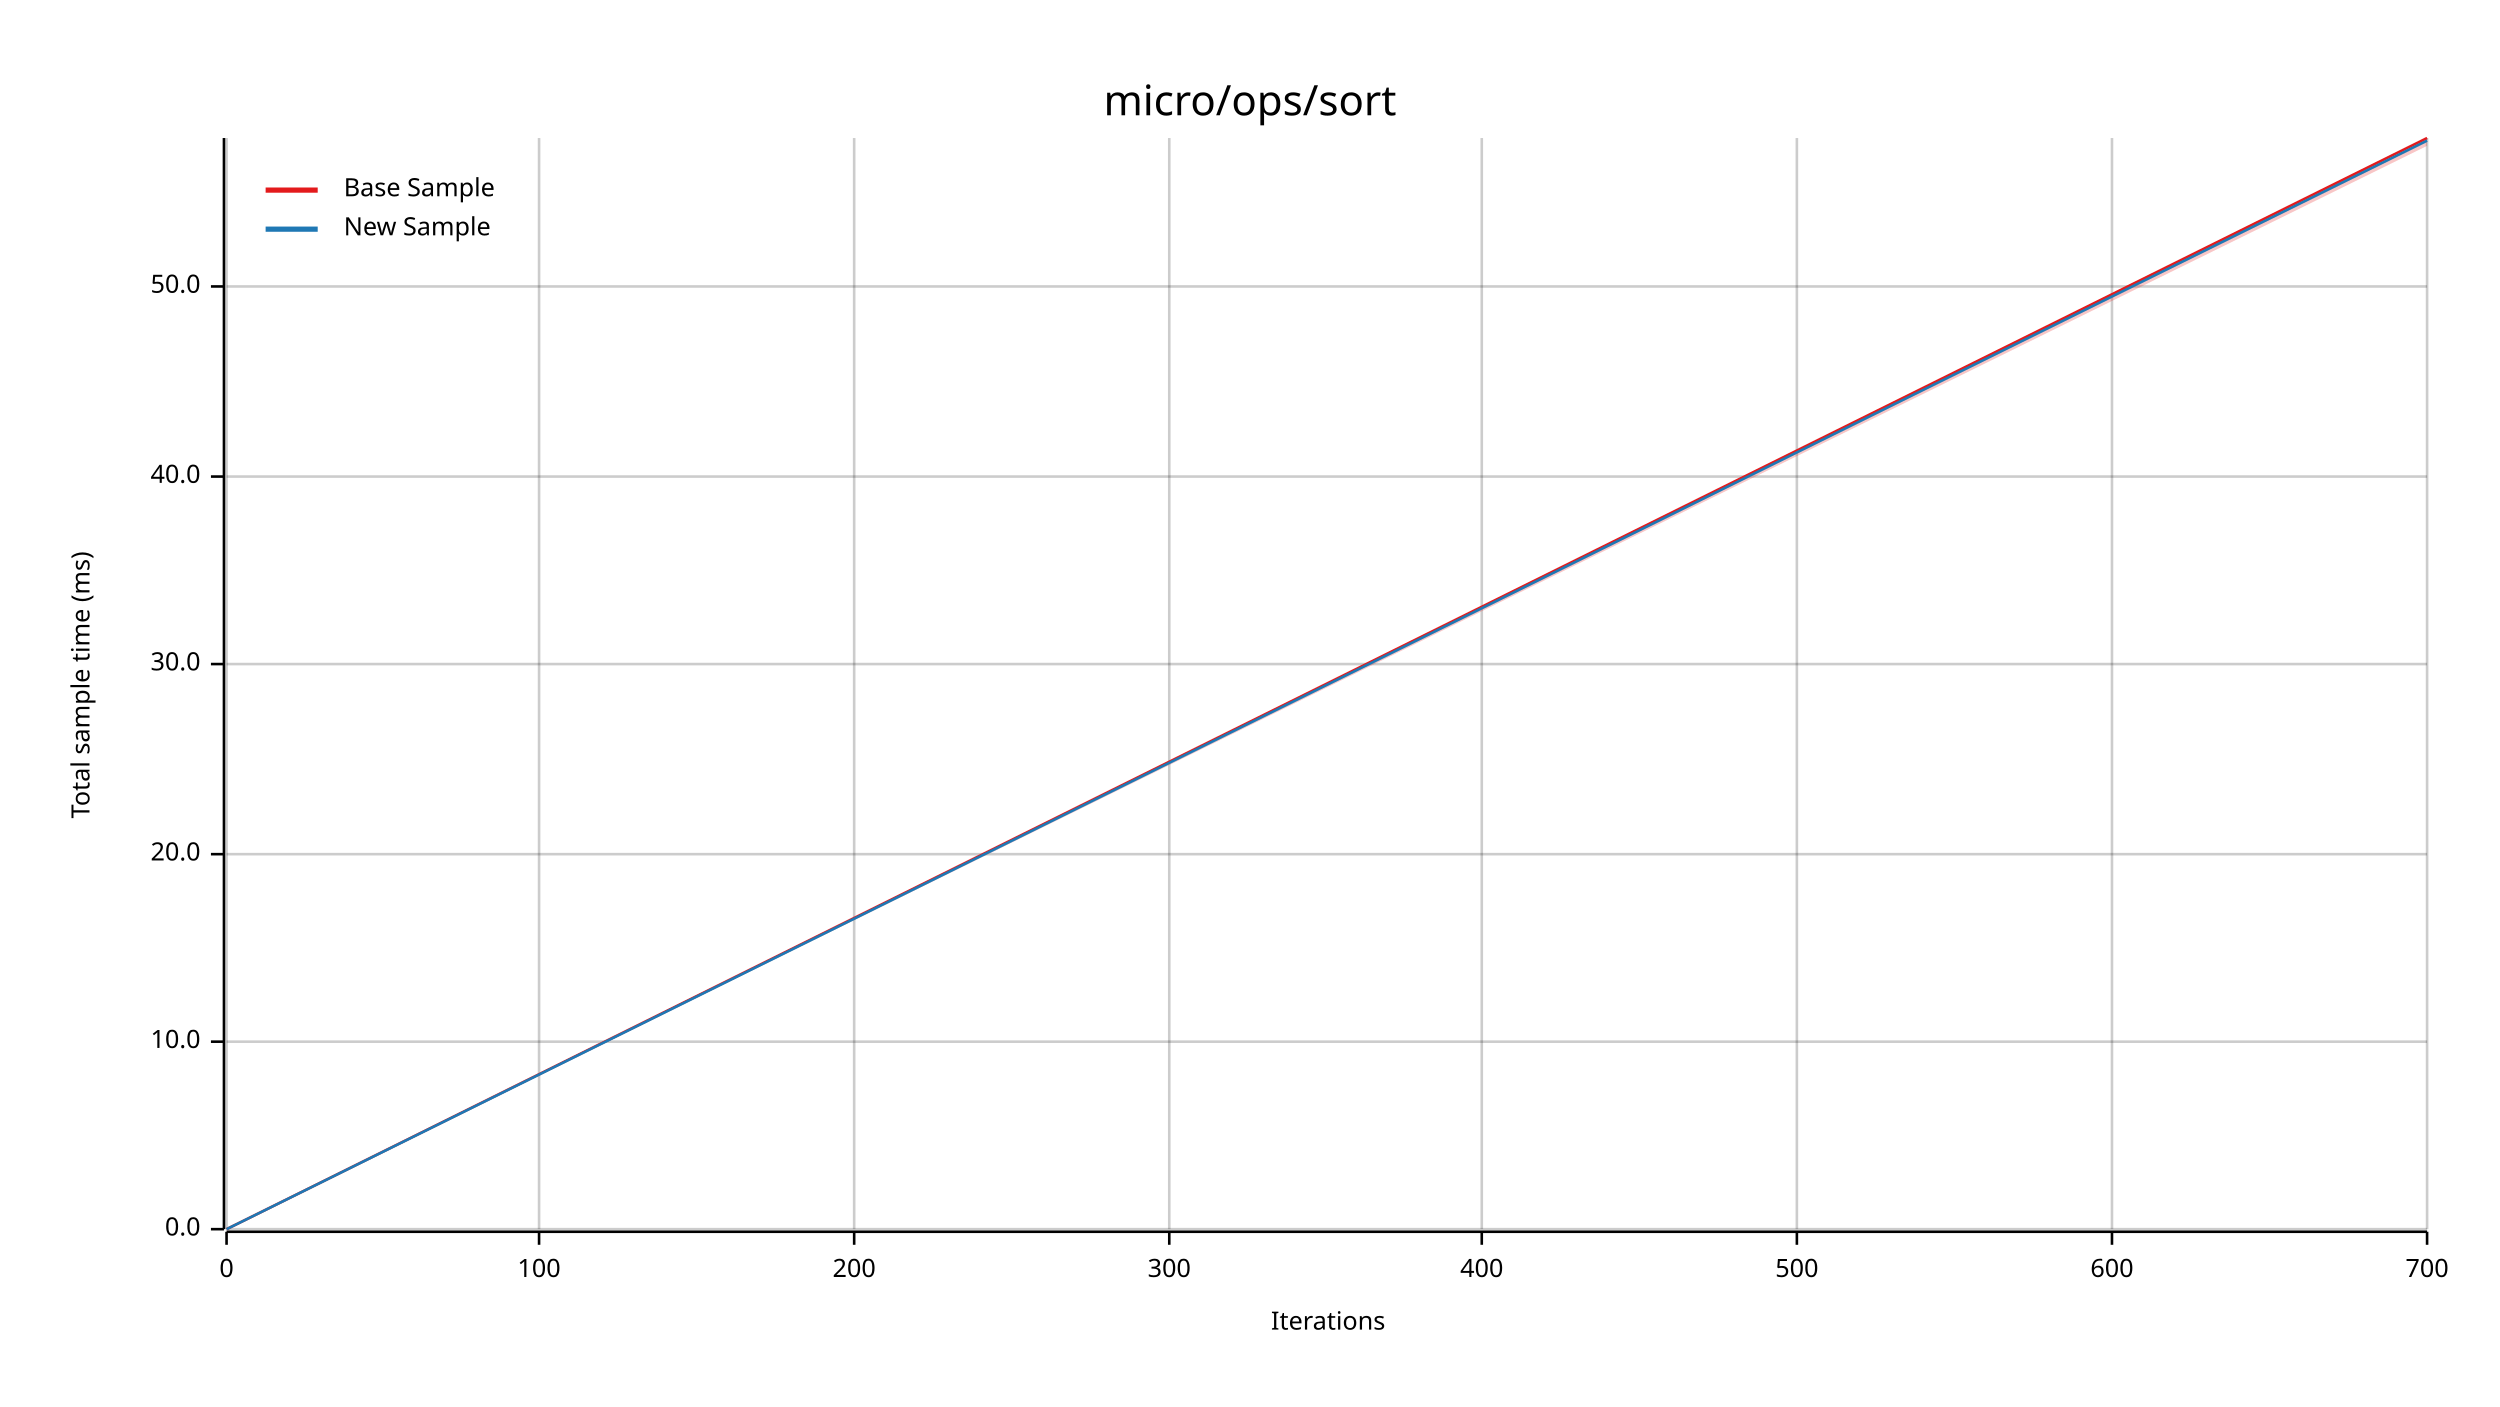
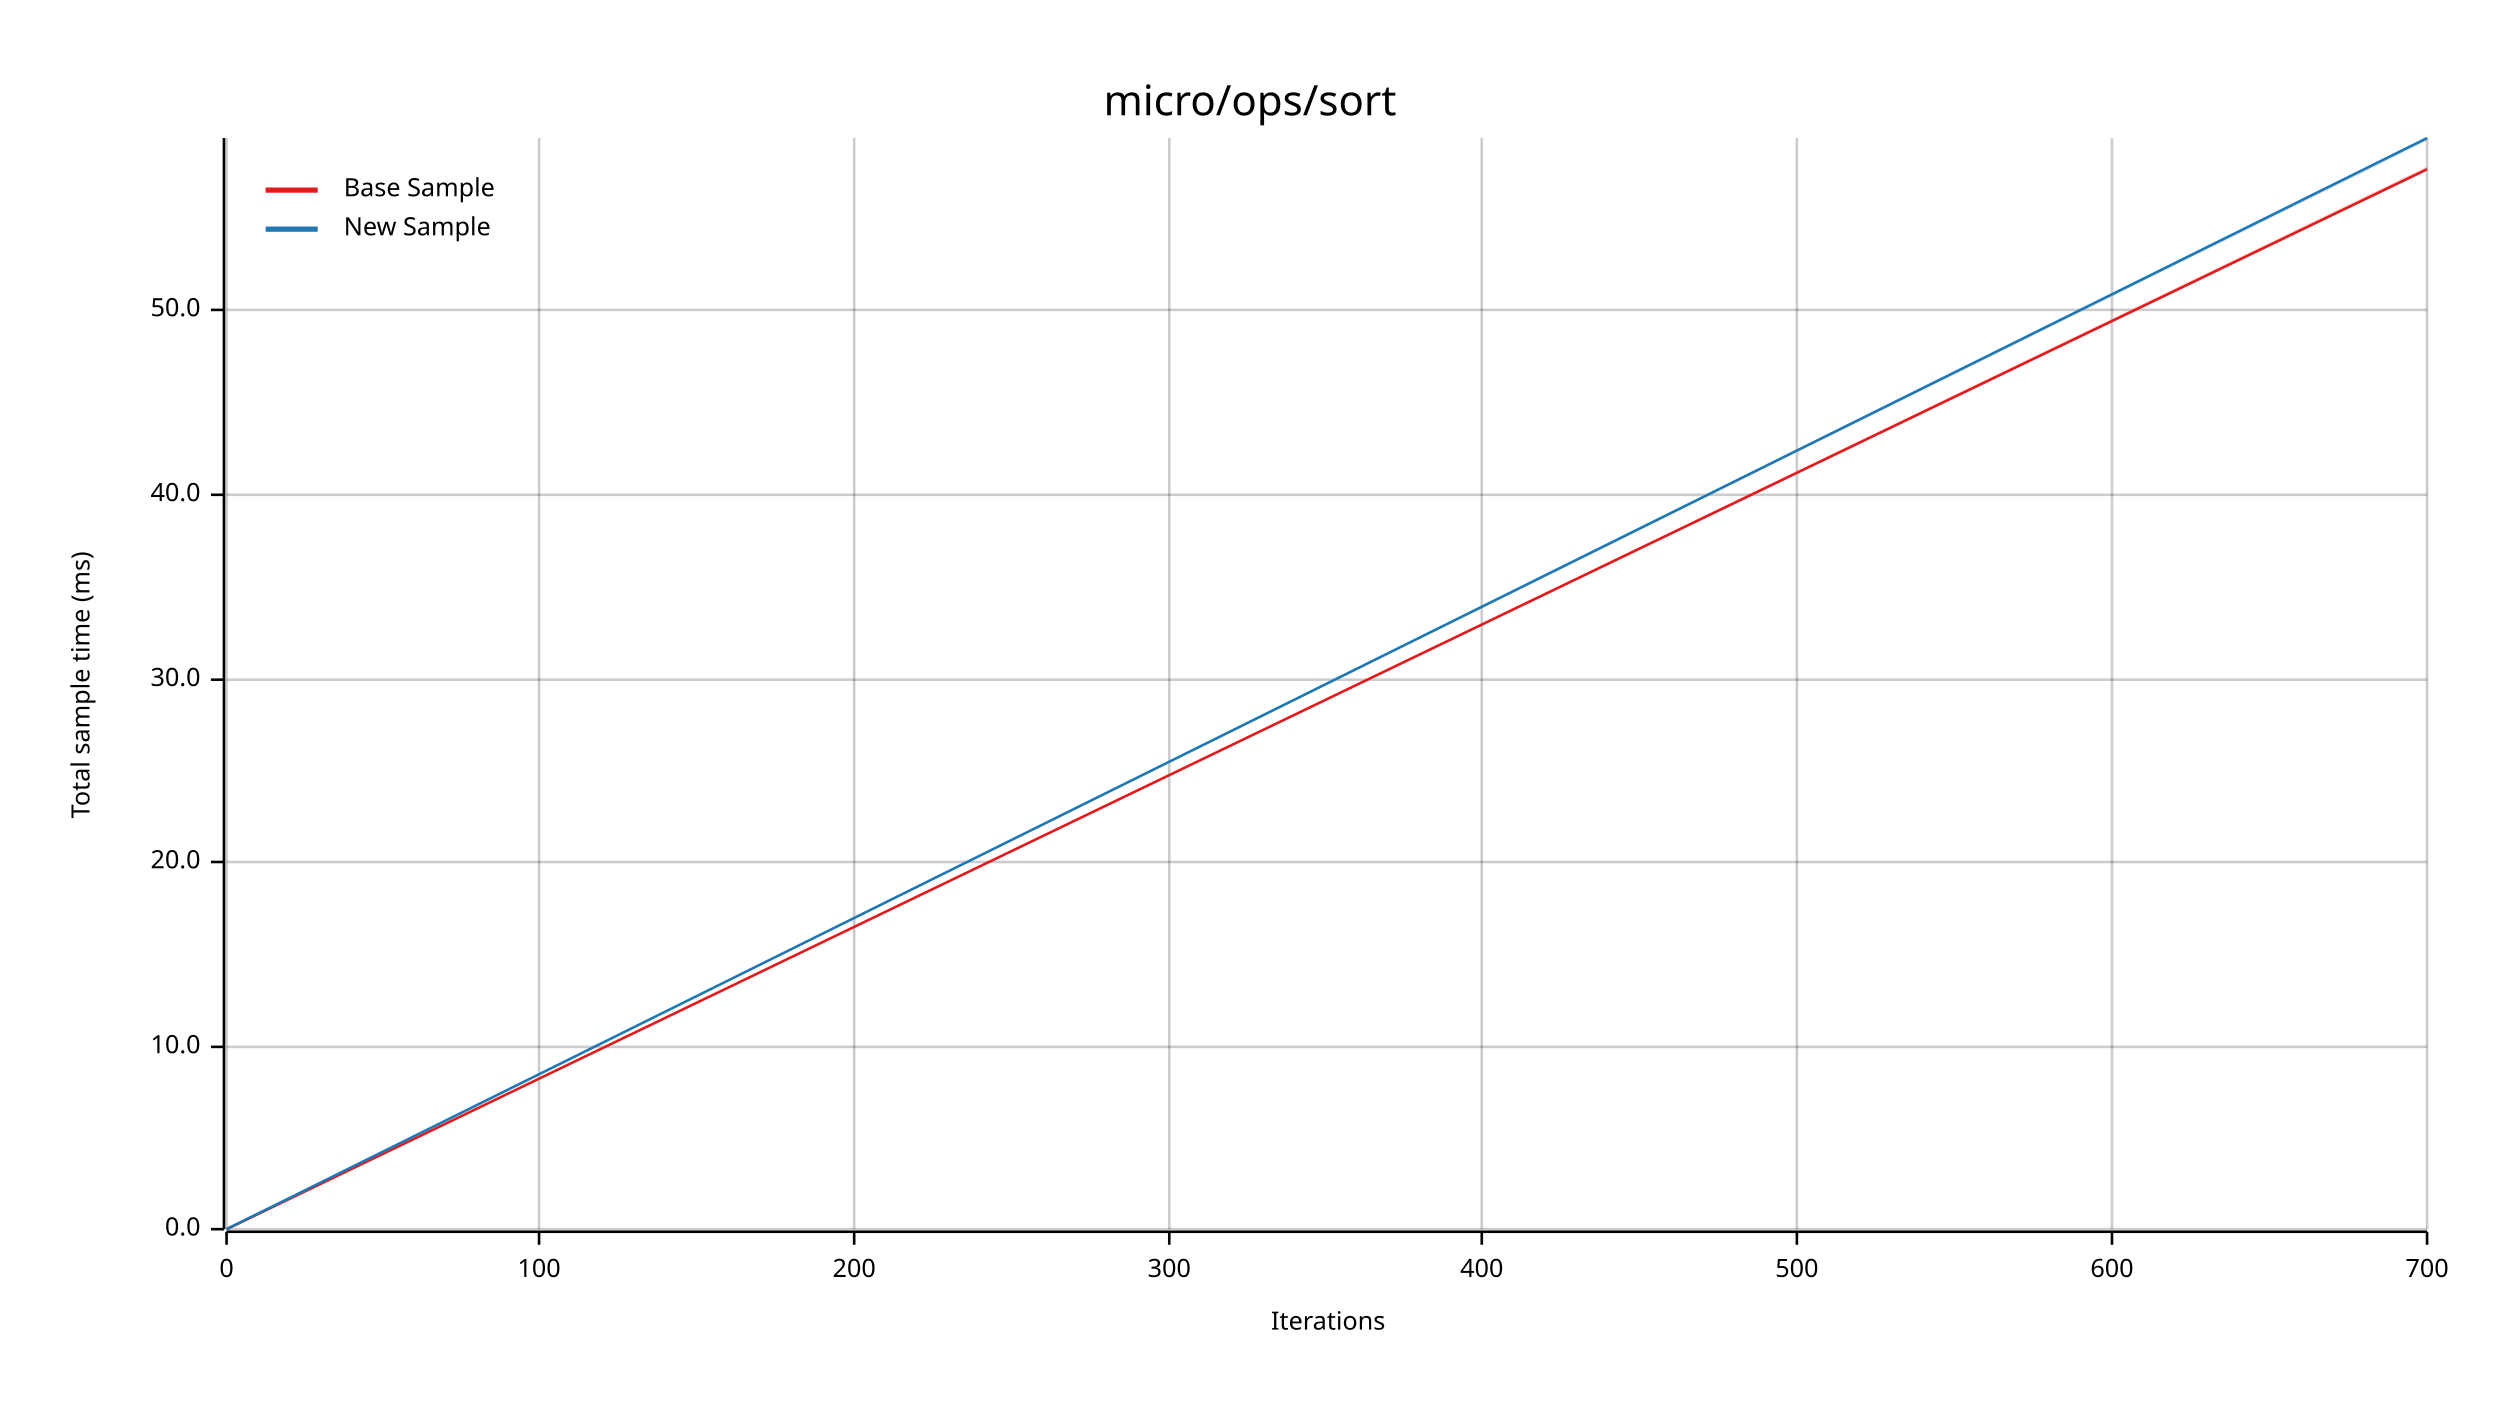
<svg xmlns="http://www.w3.org/2000/svg" width="960" height="540" viewBox="0 0 960 540">
  <text x="480" y="32" dy="0.76em" text-anchor="middle" font-family="sans-serif" font-size="16.129" opacity="1" fill="#000000">
micro/ops/sort
</text>
  <text x="27" y="263" dy="0.76em" text-anchor="middle" font-family="sans-serif" font-size="9.677" opacity="1" fill="#000000" transform="rotate(270, 27, 263)">
Total sample time (ms)
</text>
  <text x="510" y="513" dy="-0.5ex" text-anchor="middle" font-family="sans-serif" font-size="9.677" opacity="1" fill="#000000">
Iterations
</text>
  <line opacity="0.2" stroke="#000000" stroke-width="1" x1="87" y1="472" x2="87" y2="53" />
  <line opacity="0.2" stroke="#000000" stroke-width="1" x1="207" y1="472" x2="207" y2="53" />
  <line opacity="0.2" stroke="#000000" stroke-width="1" x1="328" y1="472" x2="328" y2="53" />
  <line opacity="0.2" stroke="#000000" stroke-width="1" x1="449" y1="472" x2="449" y2="53" />
  <line opacity="0.2" stroke="#000000" stroke-width="1" x1="569" y1="472" x2="569" y2="53" />
  <line opacity="0.2" stroke="#000000" stroke-width="1" x1="690" y1="472" x2="690" y2="53" />
  <line opacity="0.2" stroke="#000000" stroke-width="1" x1="811" y1="472" x2="811" y2="53" />
  <line opacity="0.2" stroke="#000000" stroke-width="1" x1="932" y1="472" x2="932" y2="53" />
  <line opacity="0.2" stroke="#000000" stroke-width="1" x1="87" y1="472" x2="932" y2="472" />
-   <line opacity="0.2" stroke="#000000" stroke-width="1" x1="87" y1="400" x2="932" y2="400" />
-   <line opacity="0.2" stroke="#000000" stroke-width="1" x1="87" y1="328" x2="932" y2="328" />
-   <line opacity="0.2" stroke="#000000" stroke-width="1" x1="87" y1="255" x2="932" y2="255" />
-   <line opacity="0.2" stroke="#000000" stroke-width="1" x1="87" y1="183" x2="932" y2="183" />
-   <line opacity="0.2" stroke="#000000" stroke-width="1" x1="87" y1="110" x2="932" y2="110" />
+   <line opacity="0.2" stroke="#000000" stroke-width="1" x1="87" y1="402" x2="932" y2="402" />
+   <line opacity="0.2" stroke="#000000" stroke-width="1" x1="87" y1="331" x2="932" y2="331" />
+   <line opacity="0.2" stroke="#000000" stroke-width="1" x1="87" y1="261" x2="932" y2="261" />
+   <line opacity="0.2" stroke="#000000" stroke-width="1" x1="87" y1="190" x2="932" y2="190" />
+   <line opacity="0.2" stroke="#000000" stroke-width="1" x1="87" y1="119" x2="932" y2="119" />
  <polyline fill="none" opacity="1" stroke="#000000" stroke-width="1" points="86,53 86,472 " />
  <text x="77" y="472" dy="0.5ex" text-anchor="end" font-family="sans-serif" font-size="9.677" opacity="1" fill="#000000">
0.0
</text>
  <polyline fill="none" opacity="1" stroke="#000000" stroke-width="1" points="81,472 86,472 " />
-   <text x="77" y="400" dy="0.5ex" text-anchor="end" font-family="sans-serif" font-size="9.677" opacity="1" fill="#000000">
+   <text x="77" y="402" dy="0.5ex" text-anchor="end" font-family="sans-serif" font-size="9.677" opacity="1" fill="#000000">
10.0
</text>
-   <polyline fill="none" opacity="1" stroke="#000000" stroke-width="1" points="81,400 86,400 " />
-   <text x="77" y="328" dy="0.5ex" text-anchor="end" font-family="sans-serif" font-size="9.677" opacity="1" fill="#000000">
+   <polyline fill="none" opacity="1" stroke="#000000" stroke-width="1" points="81,402 86,402 " />
+   <text x="77" y="331" dy="0.5ex" text-anchor="end" font-family="sans-serif" font-size="9.677" opacity="1" fill="#000000">
20.0
</text>
-   <polyline fill="none" opacity="1" stroke="#000000" stroke-width="1" points="81,328 86,328 " />
-   <text x="77" y="255" dy="0.5ex" text-anchor="end" font-family="sans-serif" font-size="9.677" opacity="1" fill="#000000">
+   <polyline fill="none" opacity="1" stroke="#000000" stroke-width="1" points="81,331 86,331 " />
+   <text x="77" y="261" dy="0.5ex" text-anchor="end" font-family="sans-serif" font-size="9.677" opacity="1" fill="#000000">
30.0
</text>
-   <polyline fill="none" opacity="1" stroke="#000000" stroke-width="1" points="81,255 86,255 " />
-   <text x="77" y="183" dy="0.5ex" text-anchor="end" font-family="sans-serif" font-size="9.677" opacity="1" fill="#000000">
+   <polyline fill="none" opacity="1" stroke="#000000" stroke-width="1" points="81,261 86,261 " />
+   <text x="77" y="190" dy="0.5ex" text-anchor="end" font-family="sans-serif" font-size="9.677" opacity="1" fill="#000000">
40.0
</text>
-   <polyline fill="none" opacity="1" stroke="#000000" stroke-width="1" points="81,183 86,183 " />
-   <text x="77" y="110" dy="0.5ex" text-anchor="end" font-family="sans-serif" font-size="9.677" opacity="1" fill="#000000">
+   <polyline fill="none" opacity="1" stroke="#000000" stroke-width="1" points="81,190 86,190 " />
+   <text x="77" y="119" dy="0.5ex" text-anchor="end" font-family="sans-serif" font-size="9.677" opacity="1" fill="#000000">
50.0
</text>
-   <polyline fill="none" opacity="1" stroke="#000000" stroke-width="1" points="81,110 86,110 " />
+   <polyline fill="none" opacity="1" stroke="#000000" stroke-width="1" points="81,119 86,119 " />
  <polyline fill="none" opacity="1" stroke="#000000" stroke-width="1" points="87,473 932,473 " />
  <text x="87" y="483" dy="0.76em" text-anchor="middle" font-family="sans-serif" font-size="9.677" opacity="1" fill="#000000">
0
</text>
  <polyline fill="none" opacity="1" stroke="#000000" stroke-width="1" points="87,473 87,478 " />
  <text x="207" y="483" dy="0.76em" text-anchor="middle" font-family="sans-serif" font-size="9.677" opacity="1" fill="#000000">
100
</text>
  <polyline fill="none" opacity="1" stroke="#000000" stroke-width="1" points="207,473 207,478 " />
  <text x="328" y="483" dy="0.76em" text-anchor="middle" font-family="sans-serif" font-size="9.677" opacity="1" fill="#000000">
200
</text>
  <polyline fill="none" opacity="1" stroke="#000000" stroke-width="1" points="328,473 328,478 " />
  <text x="449" y="483" dy="0.76em" text-anchor="middle" font-family="sans-serif" font-size="9.677" opacity="1" fill="#000000">
300
</text>
  <polyline fill="none" opacity="1" stroke="#000000" stroke-width="1" points="449,473 449,478 " />
  <text x="569" y="483" dy="0.76em" text-anchor="middle" font-family="sans-serif" font-size="9.677" opacity="1" fill="#000000">
400
</text>
  <polyline fill="none" opacity="1" stroke="#000000" stroke-width="1" points="569,473 569,478 " />
  <text x="690" y="483" dy="0.76em" text-anchor="middle" font-family="sans-serif" font-size="9.677" opacity="1" fill="#000000">
500
</text>
  <polyline fill="none" opacity="1" stroke="#000000" stroke-width="1" points="690,473 690,478 " />
  <text x="811" y="483" dy="0.76em" text-anchor="middle" font-family="sans-serif" font-size="9.677" opacity="1" fill="#000000">
600
</text>
  <polyline fill="none" opacity="1" stroke="#000000" stroke-width="1" points="811,473 811,478 " />
  <text x="932" y="483" dy="0.76em" text-anchor="middle" font-family="sans-serif" font-size="9.677" opacity="1" fill="#000000">
700
</text>
  <polyline fill="none" opacity="1" stroke="#000000" stroke-width="1" points="932,473 932,478 " />
-   <polyline fill="none" opacity="1" stroke="#E31A1C" stroke-width="1" points="87,472 932,53 " />
-   <polygon opacity="0.25" fill="#E31A1C" points="87,472 932,56 932,53 " />
-   <polyline fill="none" opacity="1" stroke="#1F78B4" stroke-width="1" points="87,472 932,54 " />
-   <polygon opacity="0.25" fill="#1F78B4" points="87,472 932,54 932,54 " />
+   <polyline fill="none" opacity="1" stroke="#E31A1C" stroke-width="1" points="87,472 932,65 " />
+   <polygon opacity="0.25" fill="#E31A1C" points="87,472 932,65 932,64 " />
+   <polyline fill="none" opacity="1" stroke="#1F78B4" stroke-width="1" points="87,472 932,53 " />
+   <polygon opacity="0.25" fill="#1F78B4" points="87,472 932,54 932,53 " />
  <text x="132" y="68" dy="0.76em" text-anchor="start" font-family="sans-serif" font-size="9.677" opacity="1" fill="#000000">
Base Sample
</text>
  <text x="132" y="83" dy="0.76em" text-anchor="start" font-family="sans-serif" font-size="9.677" opacity="1" fill="#000000">
New Sample
</text>
  <polyline fill="none" opacity="1" stroke="#E31A1C" stroke-width="2" points="102,73 122,73 " />
  <polyline fill="none" opacity="1" stroke="#1F78B4" stroke-width="2" points="102,88 122,88 " />
</svg>
